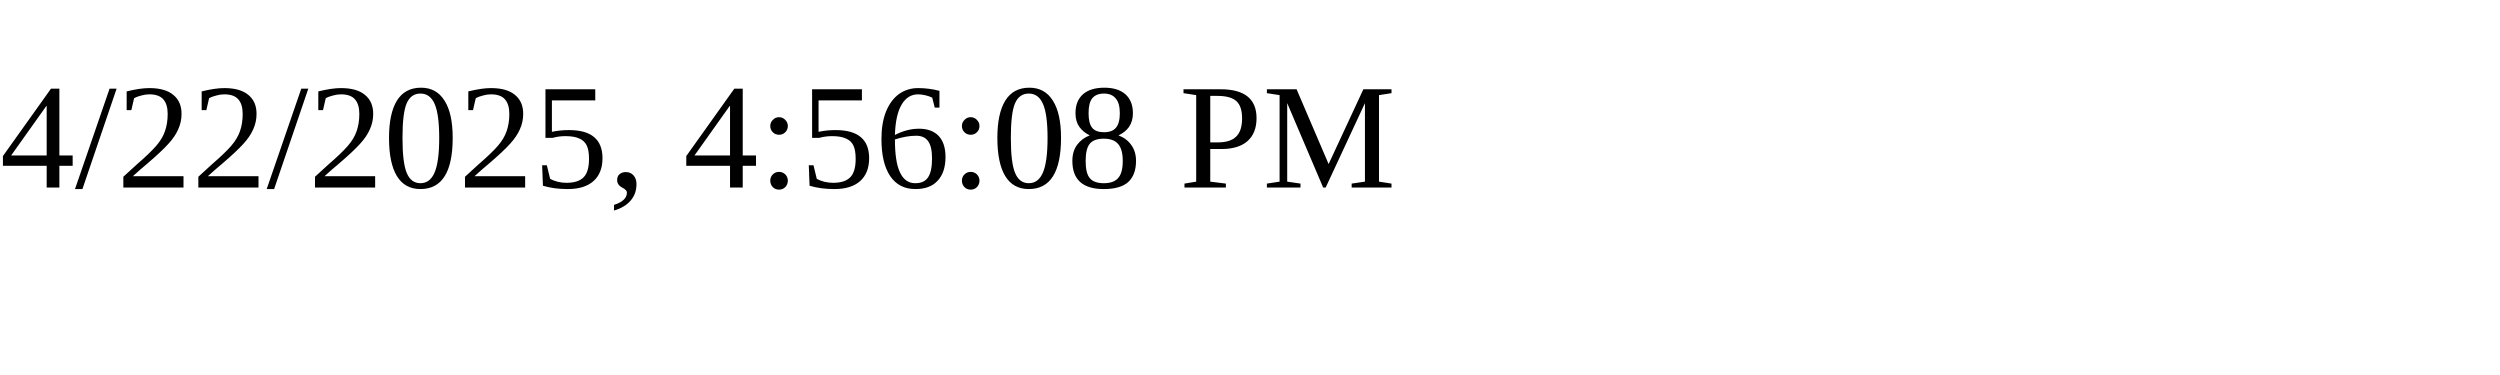
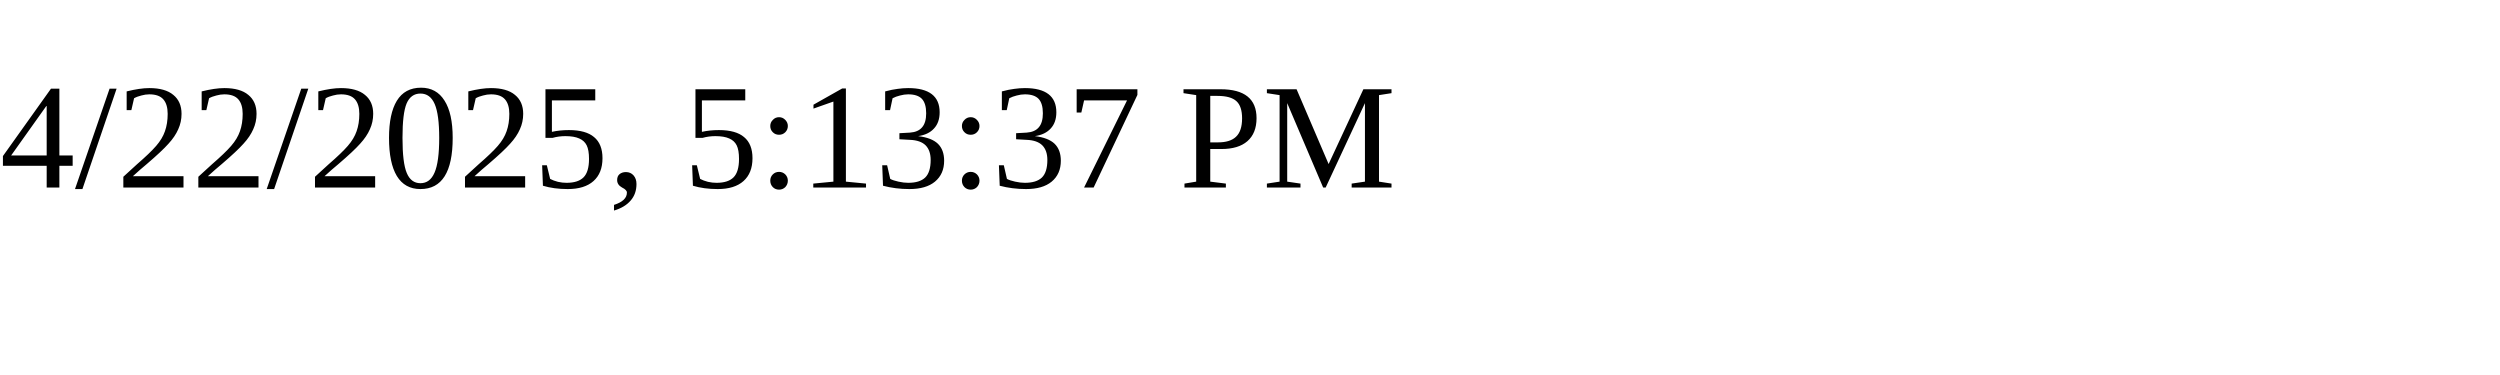
<svg xmlns="http://www.w3.org/2000/svg" height="30" width="200">
-   <text x="0" y="15">4/22/2025, 4:56:08 PM</text>
+   <text x="0" y="15">4/22/2025, 5:13:37 PM</text>
</svg>
